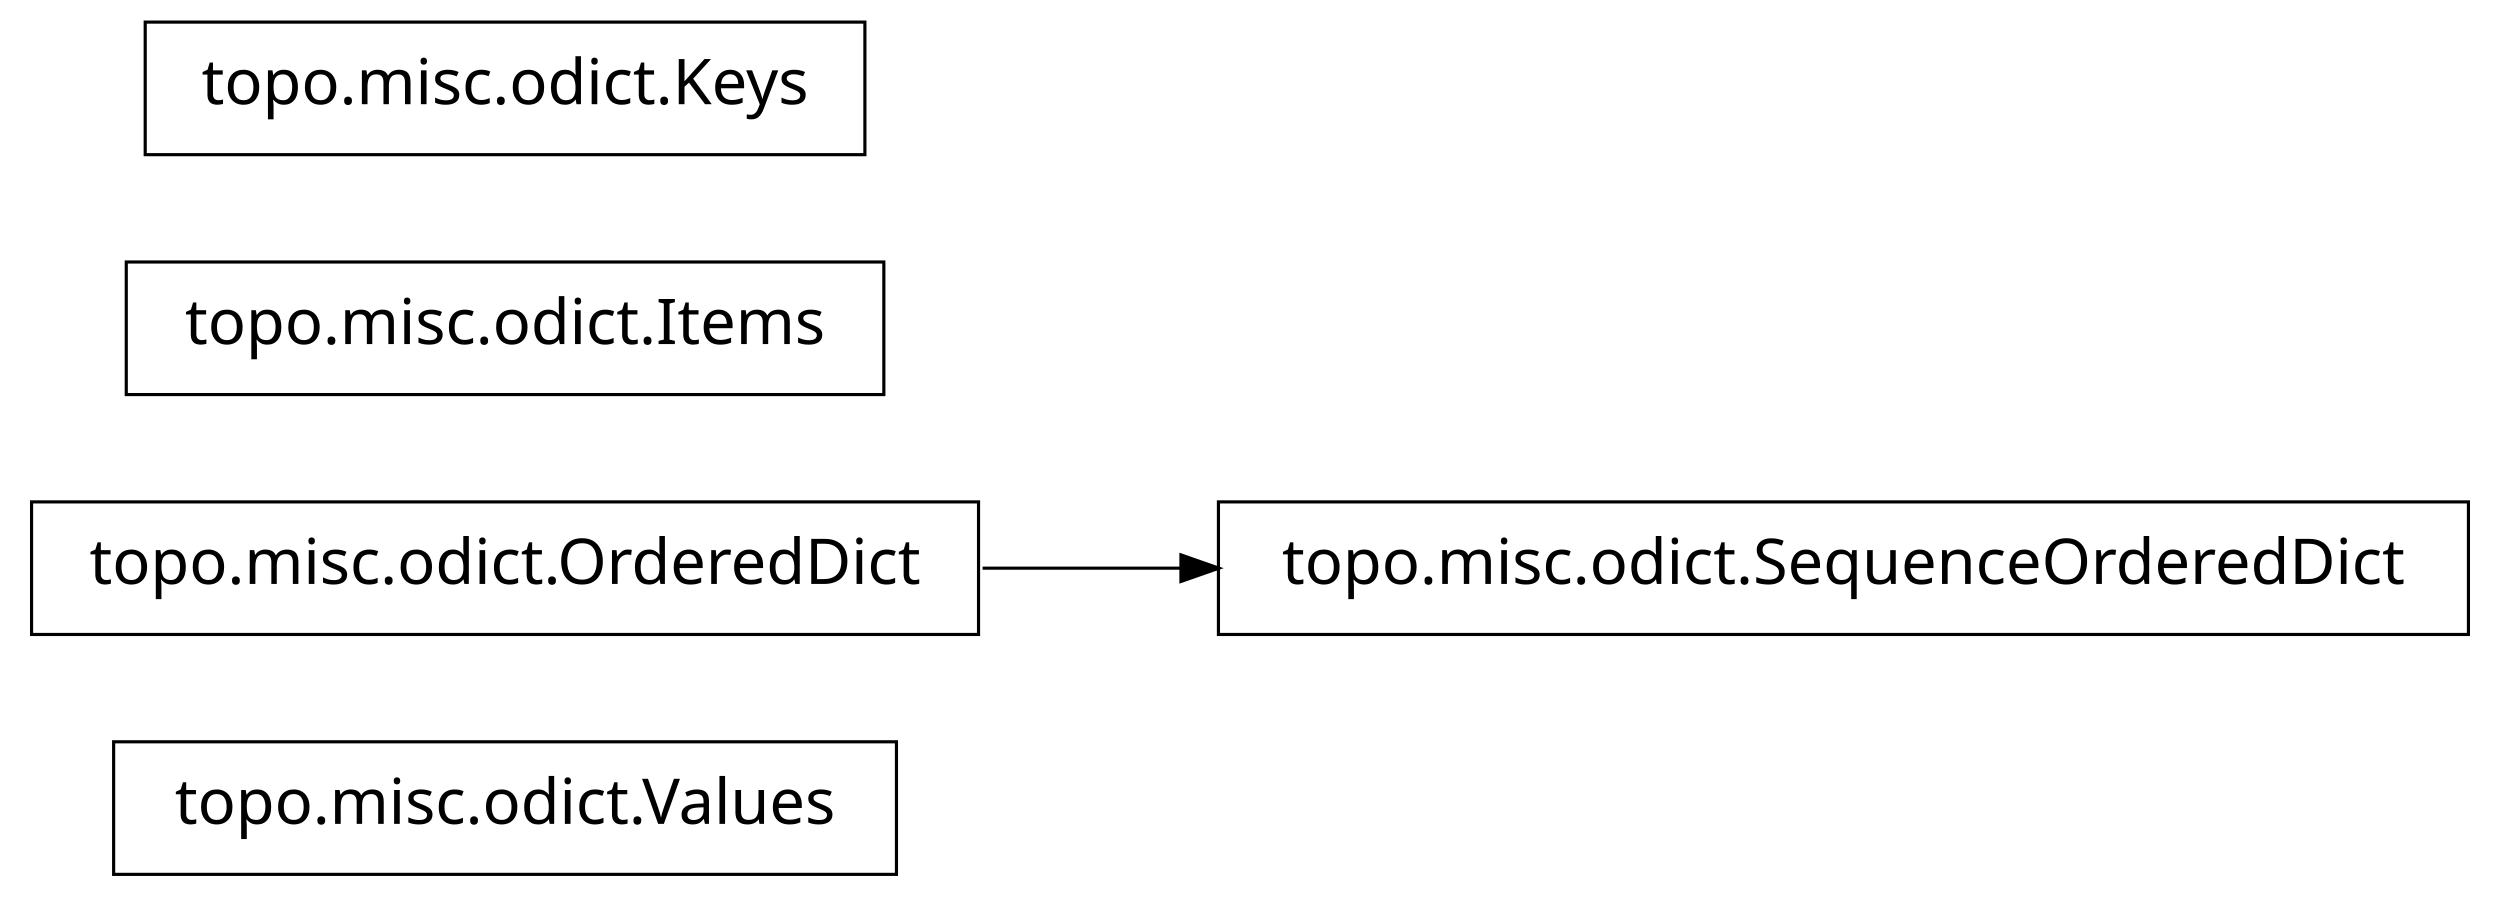
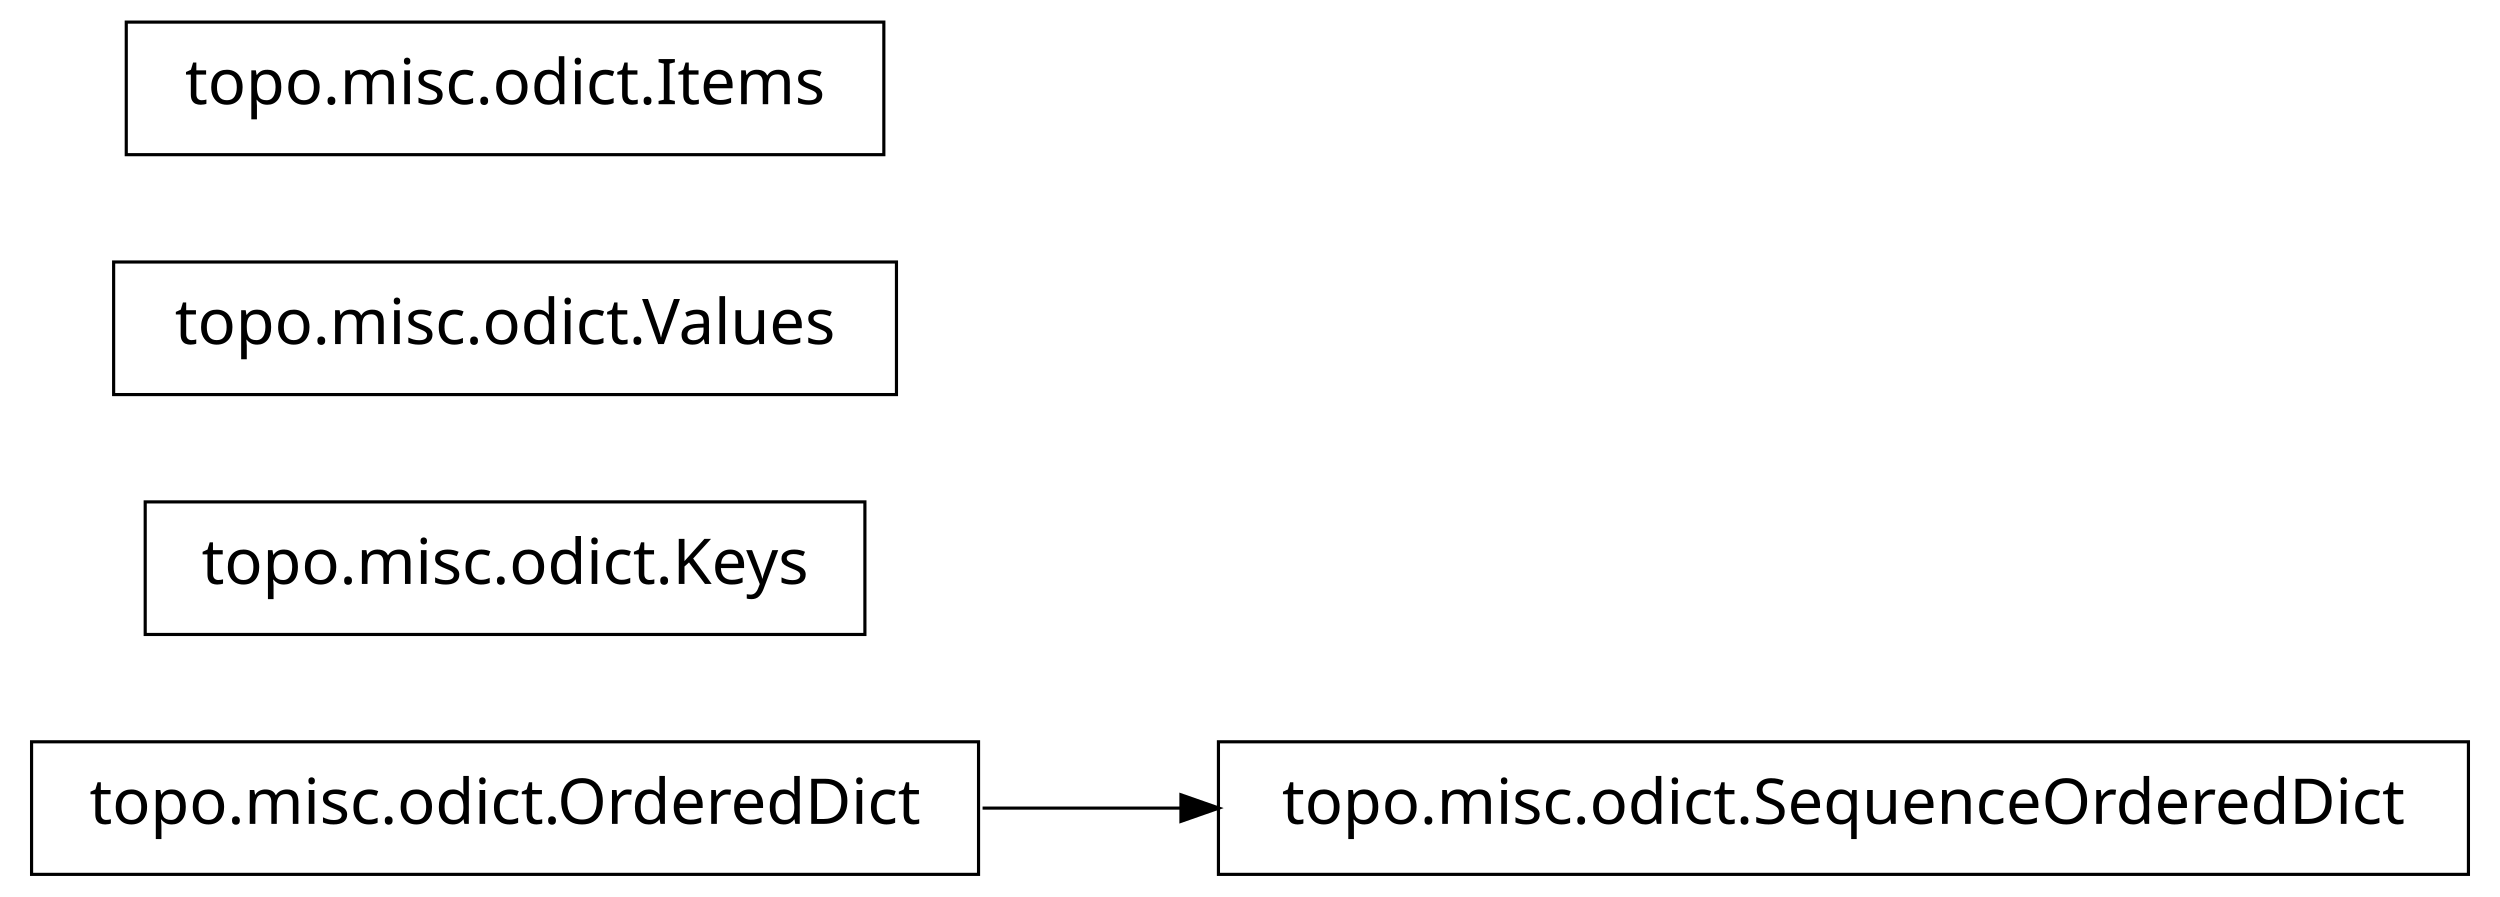
<svg xmlns="http://www.w3.org/2000/svg" width="396pt" height="142pt" viewBox="0.00 0.00 396.00 142.00">
  <g id="graph1" class="graph" transform="scale(1 1) rotate(0) translate(4 138)">
    <polygon fill="white" stroke="white" points="-4,5 -4,-138 393,-138 393,5 -4,5" />
    <g id="node1" class="node">
-       <polygon fill="none" stroke="black" stroke-width="0.5" points="138,-20.5 14,-20.5 14,0.5 138,0.5 138,-20.5" />
-       <text text-anchor="middle" x="76" y="-7.5" font-family="Vera" font-size="10.00">topo.misc.odict.Values</text>
+       <polygon fill="none" stroke="black" stroke-width="0.5" points="387,-20.5 189,-20.5 189,0.5 387,0.5 387,-20.5" />
+       <text text-anchor="middle" x="288" y="-7.5" font-family="Vera" font-size="10.00">topo.misc.odict.SequenceOrderedDict</text>
    </g>
    <g id="node2" class="node">
-       <polygon fill="none" stroke="black" stroke-width="0.5" points="151,-58.5 1,-58.5 1,-37.5 151,-37.5 151,-58.5" />
-       <text text-anchor="middle" x="76" y="-45.5" font-family="Vera" font-size="10.00">topo.misc.odict.OrderedDict</text>
+       <polygon fill="none" stroke="black" stroke-width="0.5" points="151,-20.5 1,-20.5 1,0.5 151,0.5 151,-20.5" />
+       <text text-anchor="middle" x="76" y="-7.5" font-family="Vera" font-size="10.00">topo.misc.odict.OrderedDict</text>
+     </g>
+     <g id="edge2" class="edge">
+       <path fill="none" stroke="black" stroke-width="0.5" d="M151.639,-10C161.858,-10 172.488,-10 183.104,-10" />
+       <polygon fill="black" stroke="black" points="183.312,-11.75 188.312,-10 183.312,-8.25 183.312,-11.75" />
    </g>
    <g id="node4" class="node">
-       <polygon fill="none" stroke="black" stroke-width="0.5" points="387,-58.5 189,-58.5 189,-37.5 387,-37.5 387,-58.5" />
-       <text text-anchor="middle" x="288" y="-45.5" font-family="Vera" font-size="10.00">topo.misc.odict.SequenceOrderedDict</text>
+       <polygon fill="none" stroke="black" stroke-width="0.5" points="133,-58.5 19,-58.5 19,-37.5 133,-37.5 133,-58.5" />
+       <text text-anchor="middle" x="76" y="-45.5" font-family="Vera" font-size="10.00">topo.misc.odict.Keys</text>
    </g>
-     <g id="edge2" class="edge">
-       <path fill="none" stroke="black" stroke-width="0.5" d="M151.639,-48C161.858,-48 172.488,-48 183.104,-48" />
-       <polygon fill="black" stroke="black" points="183.312,-49.75 188.312,-48 183.312,-46.25 183.312,-49.75" />
-     </g>
-     <g id="node3" class="node">
-       <polygon fill="none" stroke="black" stroke-width="0.5" points="136,-96.5 16,-96.5 16,-75.5 136,-75.5 136,-96.5" />
-       <text text-anchor="middle" x="76" y="-83.5" font-family="Vera" font-size="10.00">topo.misc.odict.Items</text>
+     <g id="node5" class="node">
+       <polygon fill="none" stroke="black" stroke-width="0.5" points="138,-96.5 14,-96.5 14,-75.5 138,-75.5 138,-96.5" />
+       <text text-anchor="middle" x="76" y="-83.5" font-family="Vera" font-size="10.00">topo.misc.odict.Values</text>
    </g>
    <g id="node6" class="node">
-       <polygon fill="none" stroke="black" stroke-width="0.5" points="133,-134.5 19,-134.5 19,-113.5 133,-113.5 133,-134.5" />
-       <text text-anchor="middle" x="76" y="-121.5" font-family="Vera" font-size="10.00">topo.misc.odict.Keys</text>
+       <polygon fill="none" stroke="black" stroke-width="0.5" points="136,-134.5 16,-134.5 16,-113.5 136,-113.5 136,-134.5" />
+       <text text-anchor="middle" x="76" y="-121.5" font-family="Vera" font-size="10.00">topo.misc.odict.Items</text>
    </g>
  </g>
</svg>
